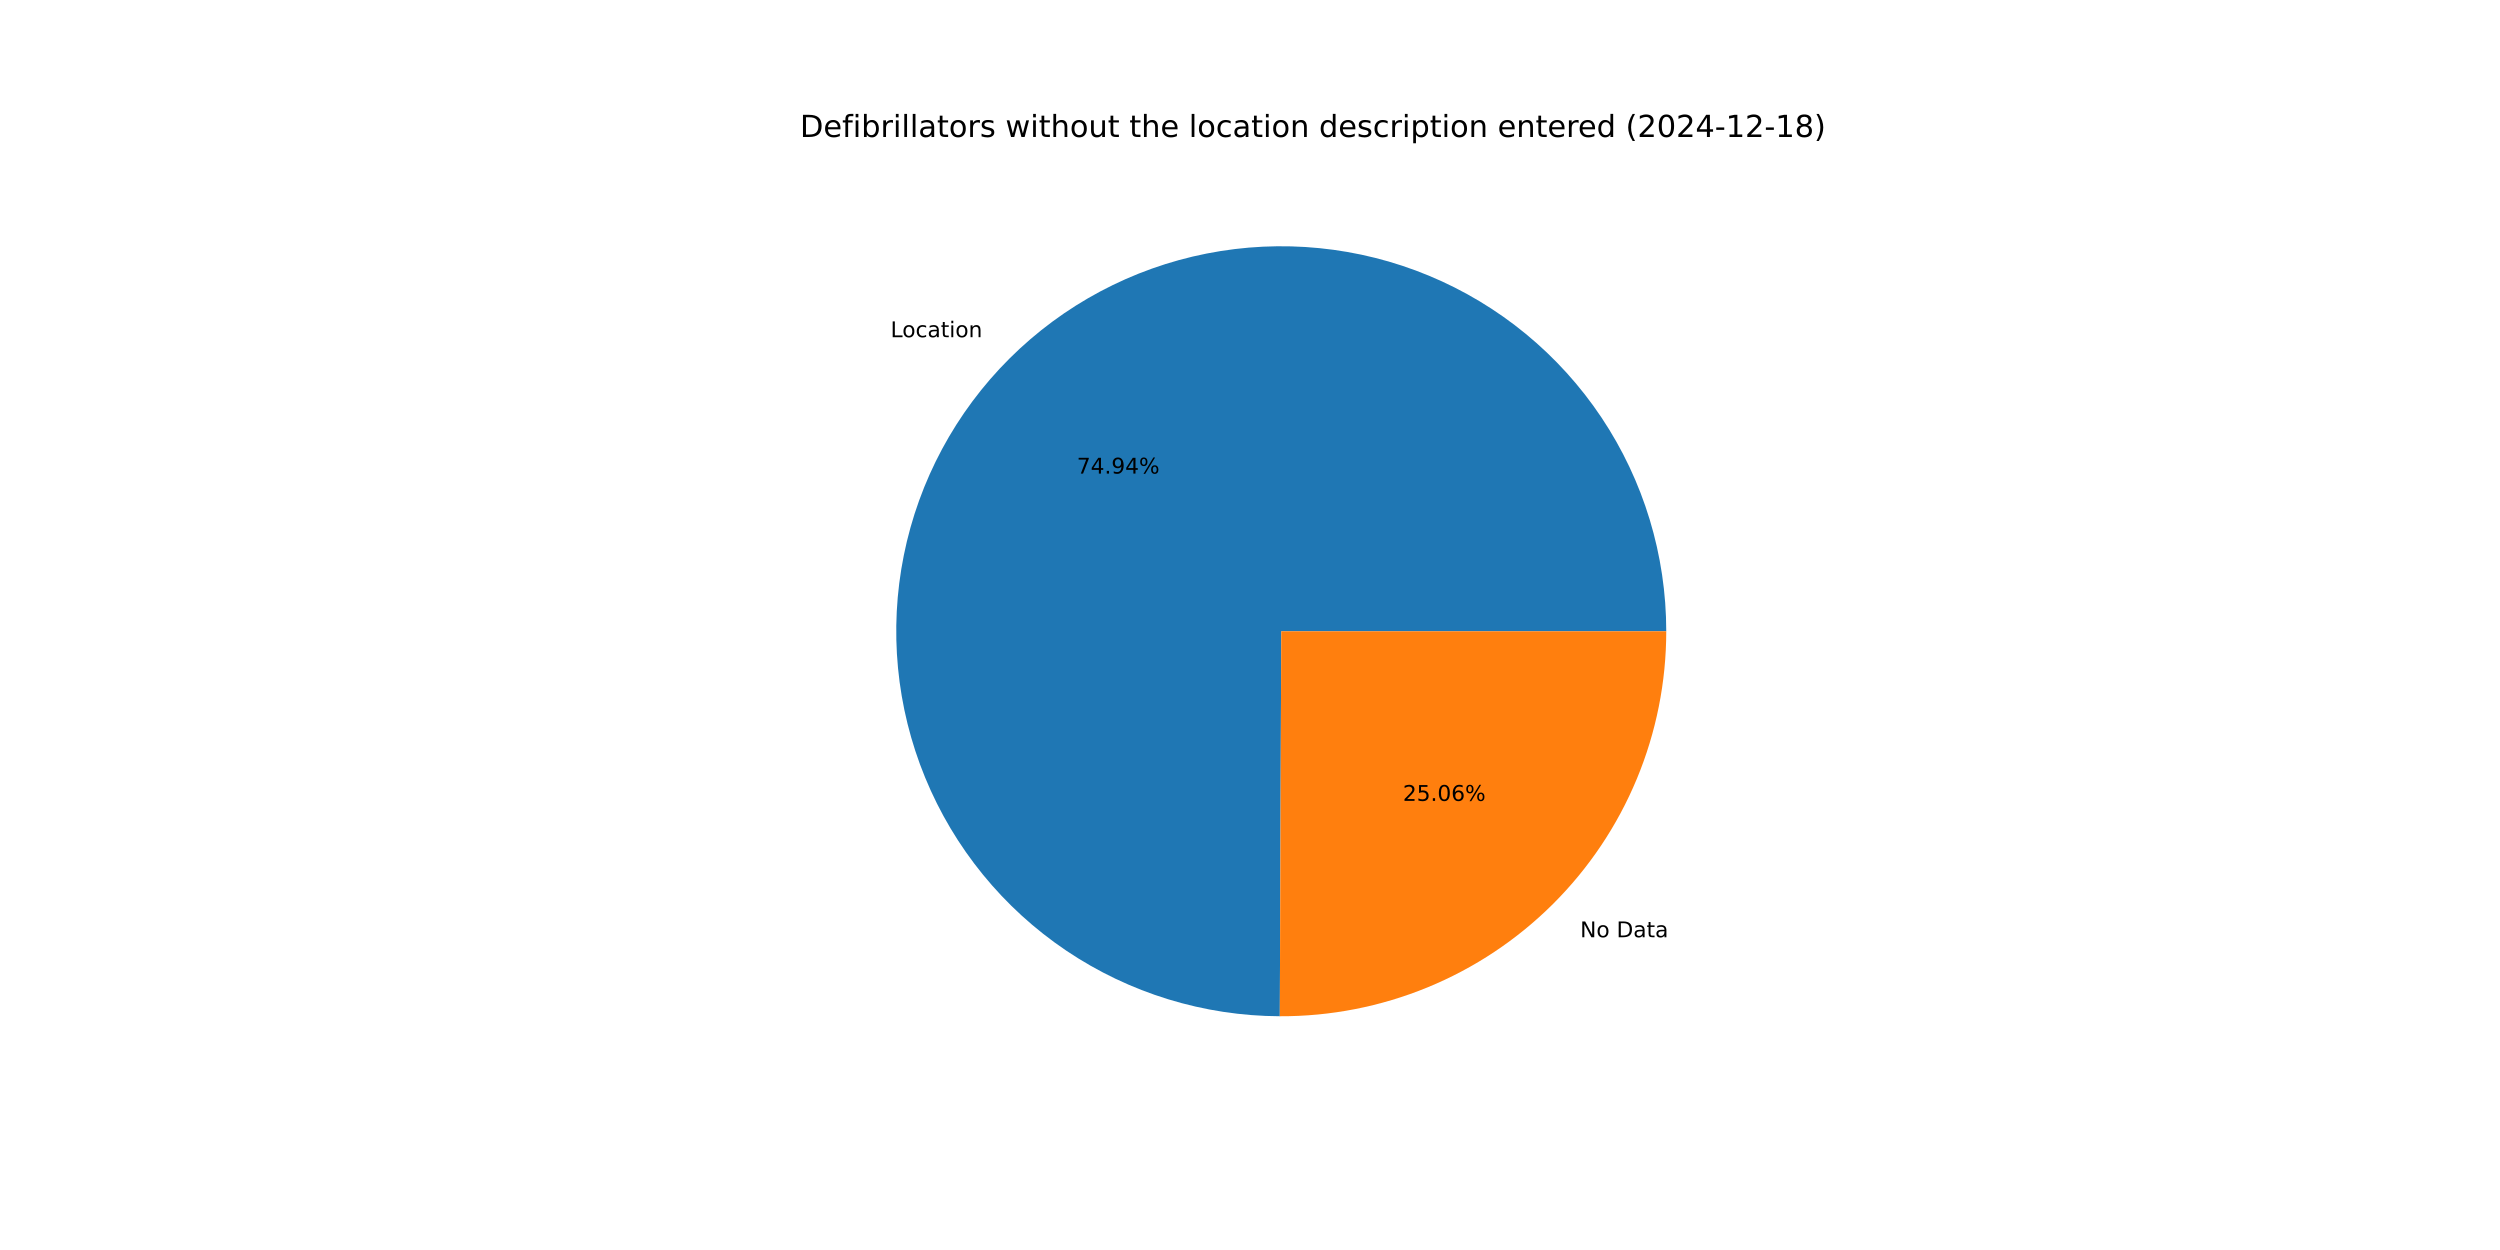
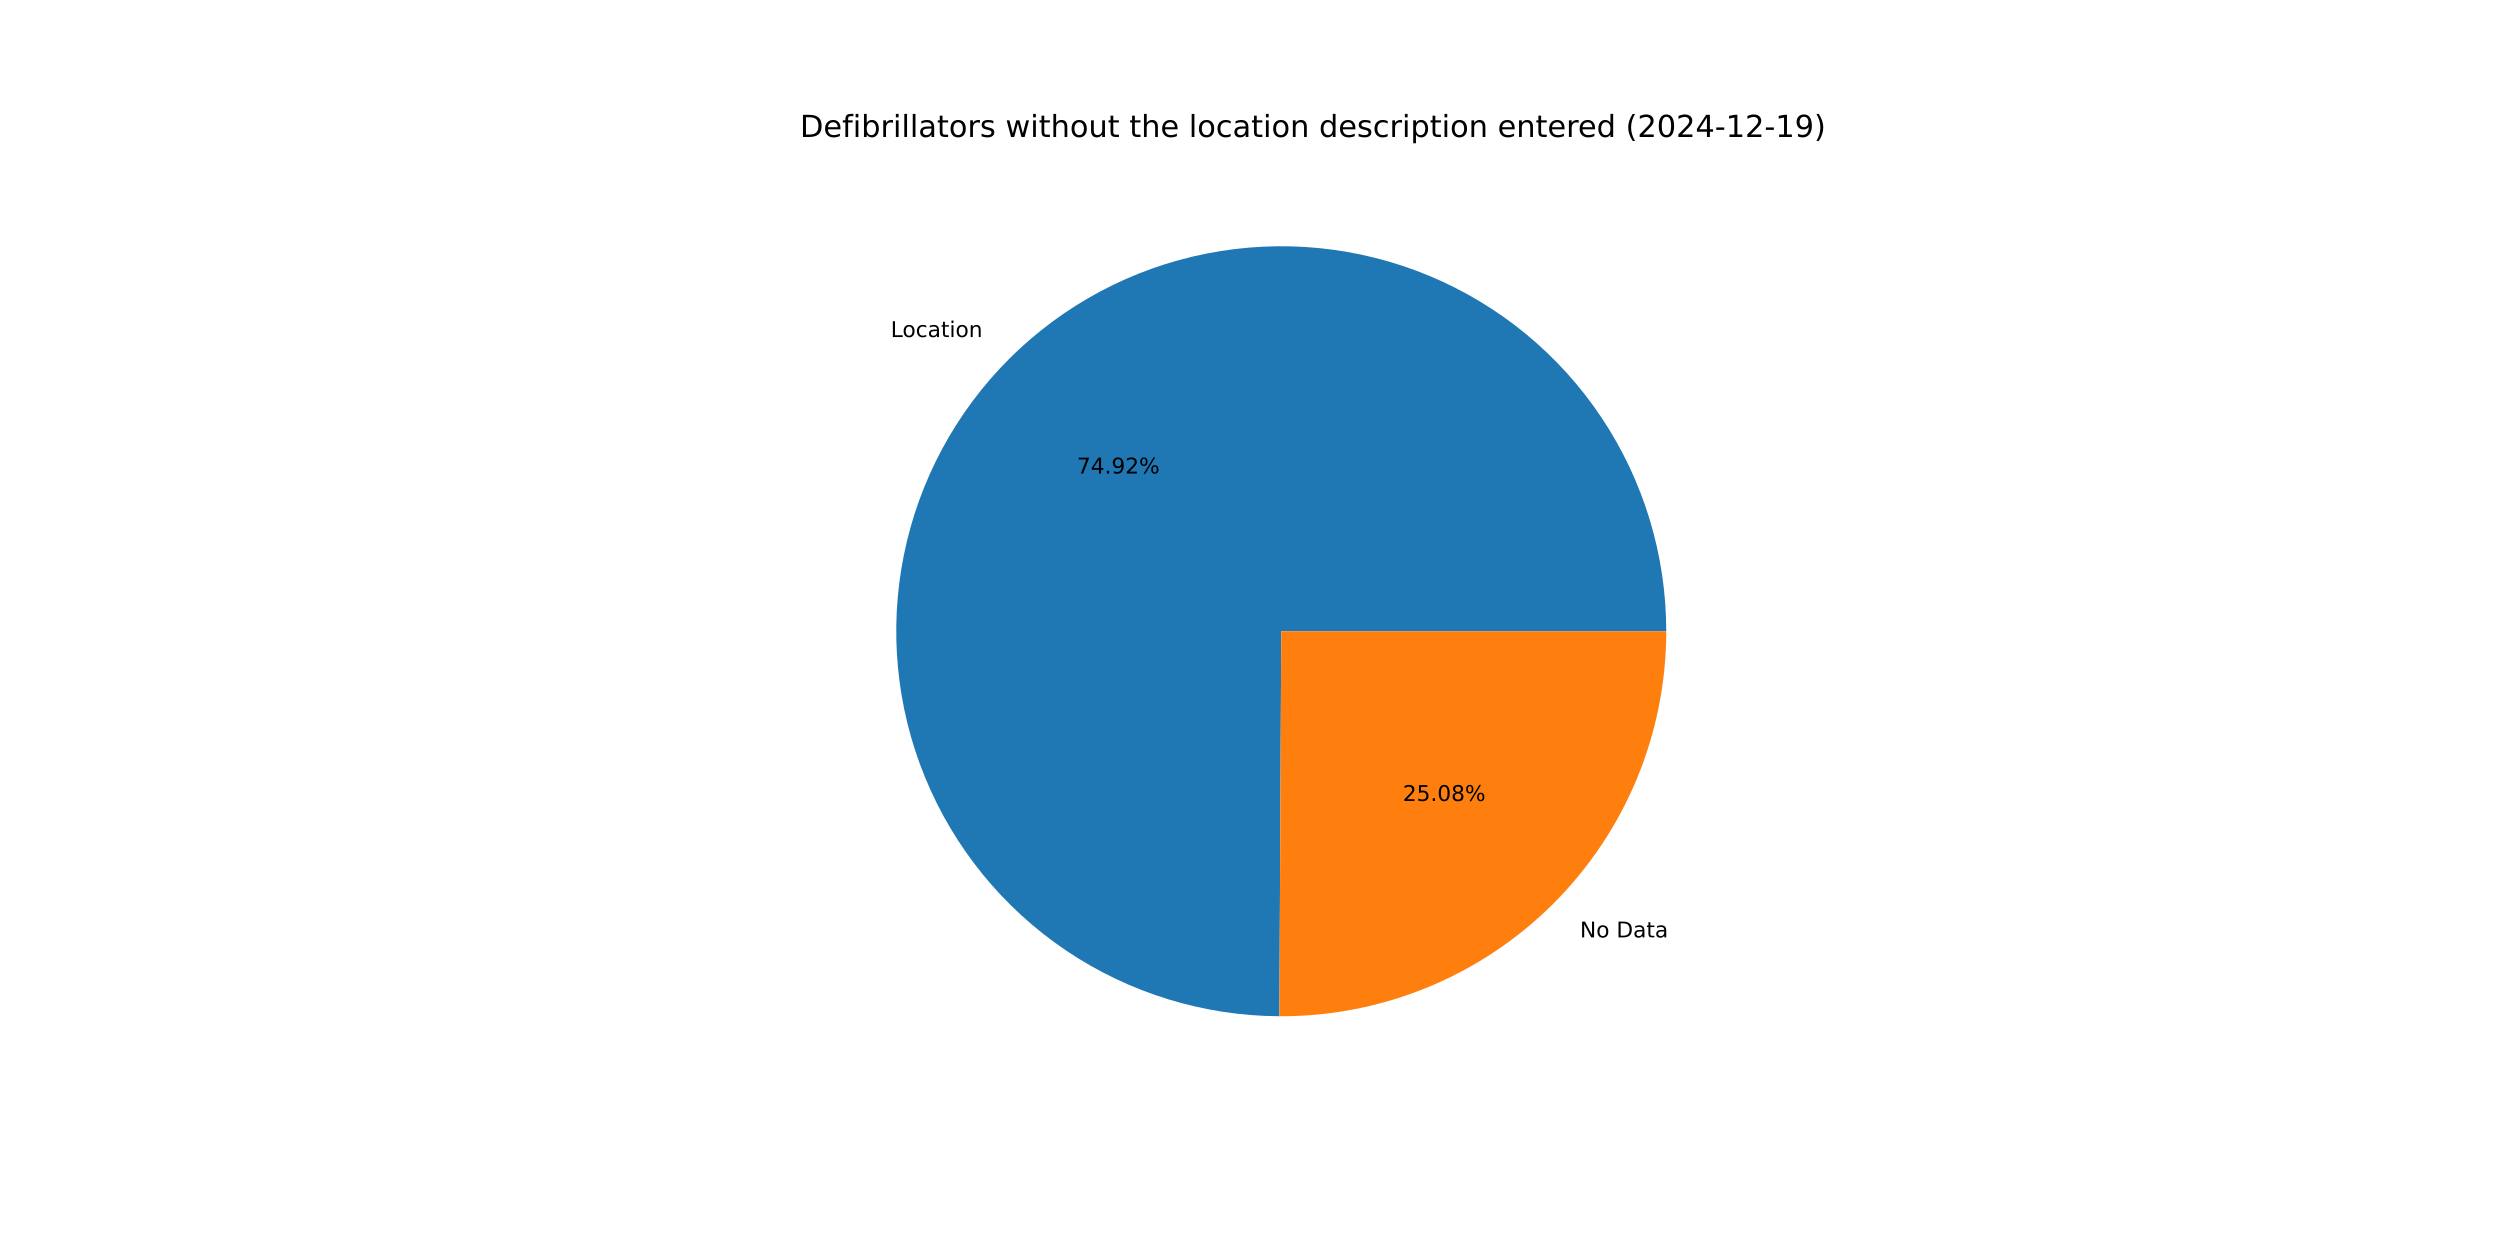
<svg xmlns="http://www.w3.org/2000/svg" xmlns:xlink="http://www.w3.org/1999/xlink" width="1152pt" height="576pt" viewBox="0 0 1152 576" version="1.1">
  <defs>
    <style type="text/css">*{stroke-linejoin: round; stroke-linecap: butt}</style>
  </defs>
  <g id="figure_1">
    <g id="patch_1">
      <path d="M 0 576  L 1152 576  L 1152 0  L 0 0  z " style="fill: #ffffff" />
    </g>
    <g id="axes_1">
      <g id="patch_2">
-         <path d="M 767.808 290.88  C 767.808 255.825 757.418 221.543 737.956 192.386  C 718.493 163.23 690.819 140.486 658.445 127.04  C 626.07 113.595 590.425 110.042 556.034 116.832  C 521.642 123.623 490.023 140.457 465.189 165.199  C 440.354 189.94 423.402 221.496 416.482 255.862  C 409.563 290.228 412.982 325.886 426.306 358.31  C 439.63 390.735 462.271 418.494 491.354 438.065  C 520.438 457.637 554.68 468.155 589.735 468.287  L 590.4 290.88  z " style="fill: #1f77b4" />
+         <path d="M 767.808 290.88  C 767.808 255.833 757.423 221.56 737.969 192.407  C 718.516 163.255 690.853 140.51 658.491 127.059  C 626.128 113.608 590.493 110.043 556.107 116.818  C 521.721 123.592 490.102 140.407 465.259 165.129  C 440.417 189.85 423.449 221.387 416.507 255.74  C 409.565 290.093 412.956 325.744 426.25 358.172  C 439.543 390.6 462.152 418.373 491.21 437.968  C 520.267 457.563 554.489 468.115 589.536 468.286  L 590.4 290.88  z " style="fill: #1f77b4" />
      </g>
      <g id="patch_3">
-         <path d="M 589.735 468.287  C 613.088 468.374 636.23 463.85 657.83 454.974  C 679.431 446.098 699.067 433.043 715.611 416.561  C 732.155 400.079 745.283 380.491 754.24 358.925  C 763.197 337.358 767.808 314.233 767.808 290.88  L 590.4 290.88  z " style="fill: #ff7f0e" />
+         <path d="M 589.536 468.286  C 612.905 468.4 636.069 463.895 657.692 455.03  C 679.315 446.166 698.976 433.116 715.541 416.631  C 732.106 400.147 745.251 380.55 754.221 358.971  C 763.19 337.391 767.808 314.25 767.808 290.88  L 590.4 290.88  z " style="fill: #ff7f0e" />
      </g>
      <g id="matplotlib.axis_1" />
      <g id="matplotlib.axis_2" />
      <g id="text_1">
-         <g transform="translate(410.3709 155.3901) scale(0.1 -0.1)">
+         <g transform="translate(410.4485 155.3127) scale(0.1 -0.1)">
          <defs>
            <path id="DejaVuSans-4c" d="M 628 4666  L 1259 4666  L 1259 531  L 3531 531  L 3531 0  L 628 0  L 628 4666  z " transform="scale(0.015625)" />
            <path id="DejaVuSans-6f" d="M 1959 3097  Q 1497 3097 1228 2736  Q 959 2375 959 1747  Q 959 1119 1226 758  Q 1494 397 1959 397  Q 2419 397 2687 759  Q 2956 1122 2956 1747  Q 2956 2369 2687 2733  Q 2419 3097 1959 3097  z M 1959 3584  Q 2709 3584 3137 3096  Q 3566 2609 3566 1747  Q 3566 888 3137 398  Q 2709 -91 1959 -91  Q 1206 -91 779 398  Q 353 888 353 1747  Q 353 2609 779 3096  Q 1206 3584 1959 3584  z " transform="scale(0.015625)" />
            <path id="DejaVuSans-63" d="M 3122 3366  L 3122 2828  Q 2878 2963 2633 3030  Q 2388 3097 2138 3097  Q 1578 3097 1268 2742  Q 959 2388 959 1747  Q 959 1106 1268 751  Q 1578 397 2138 397  Q 2388 397 2633 464  Q 2878 531 3122 666  L 3122 134  Q 2881 22 2623 -34  Q 2366 -91 2075 -91  Q 1284 -91 818 406  Q 353 903 353 1747  Q 353 2603 823 3093  Q 1294 3584 2113 3584  Q 2378 3584 2631 3529  Q 2884 3475 3122 3366  z " transform="scale(0.015625)" />
            <path id="DejaVuSans-61" d="M 2194 1759  Q 1497 1759 1228 1600  Q 959 1441 959 1056  Q 959 750 1161 570  Q 1363 391 1709 391  Q 2188 391 2477 730  Q 2766 1069 2766 1631  L 2766 1759  L 2194 1759  z M 3341 1997  L 3341 0  L 2766 0  L 2766 531  Q 2569 213 2275 61  Q 1981 -91 1556 -91  Q 1019 -91 701 211  Q 384 513 384 1019  Q 384 1609 779 1909  Q 1175 2209 1959 2209  L 2766 2209  L 2766 2266  Q 2766 2663 2505 2880  Q 2244 3097 1772 3097  Q 1472 3097 1187 3025  Q 903 2953 641 2809  L 641 3341  Q 956 3463 1253 3523  Q 1550 3584 1831 3584  Q 2591 3584 2966 3190  Q 3341 2797 3341 1997  z " transform="scale(0.015625)" />
            <path id="DejaVuSans-74" d="M 1172 4494  L 1172 3500  L 2356 3500  L 2356 3053  L 1172 3053  L 1172 1153  Q 1172 725 1289 603  Q 1406 481 1766 481  L 2356 481  L 2356 0  L 1766 0  Q 1100 0 847 248  Q 594 497 594 1153  L 594 3053  L 172 3053  L 172 3500  L 594 3500  L 594 4494  L 1172 4494  z " transform="scale(0.015625)" />
            <path id="DejaVuSans-69" d="M 603 3500  L 1178 3500  L 1178 0  L 603 0  L 603 3500  z M 603 4863  L 1178 4863  L 1178 4134  L 603 4134  L 603 4863  z " transform="scale(0.015625)" />
            <path id="DejaVuSans-6e" d="M 3513 2113  L 3513 0  L 2938 0  L 2938 2094  Q 2938 2591 2744 2837  Q 2550 3084 2163 3084  Q 1697 3084 1428 2787  Q 1159 2491 1159 1978  L 1159 0  L 581 0  L 581 3500  L 1159 3500  L 1159 2956  Q 1366 3272 1645 3428  Q 1925 3584 2291 3584  Q 2894 3584 3203 3211  Q 3513 2838 3513 2113  z " transform="scale(0.015625)" />
          </defs>
          <use xlink:href="#DejaVuSans-4c" />
          <use xlink:href="#DejaVuSans-6f" x="53.963" />
          <use xlink:href="#DejaVuSans-63" x="115.145" />
          <use xlink:href="#DejaVuSans-61" x="170.125" />
          <use xlink:href="#DejaVuSans-74" x="231.404" />
          <use xlink:href="#DejaVuSans-69" x="270.613" />
          <use xlink:href="#DejaVuSans-6f" x="298.396" />
          <use xlink:href="#DejaVuSans-6e" x="359.578" />
        </g>
      </g>
      <g id="text_2">
-         <g transform="translate(496.2085 218.2307) scale(0.1 -0.1)">
+         <g transform="translate(496.2508 218.1885) scale(0.1 -0.1)">
          <defs>
            <path id="DejaVuSans-37" d="M 525 4666  L 3525 4666  L 3525 4397  L 1831 0  L 1172 0  L 2766 4134  L 525 4134  L 525 4666  z " transform="scale(0.015625)" />
            <path id="DejaVuSans-34" d="M 2419 4116  L 825 1625  L 2419 1625  L 2419 4116  z M 2253 4666  L 3047 4666  L 3047 1625  L 3713 1625  L 3713 1100  L 3047 1100  L 3047 0  L 2419 0  L 2419 1100  L 313 1100  L 313 1709  L 2253 4666  z " transform="scale(0.015625)" />
            <path id="DejaVuSans-2e" d="M 684 794  L 1344 794  L 1344 0  L 684 0  L 684 794  z " transform="scale(0.015625)" />
            <path id="DejaVuSans-39" d="M 703 97  L 703 672  Q 941 559 1184 500  Q 1428 441 1663 441  Q 2288 441 2617 861  Q 2947 1281 2994 2138  Q 2813 1869 2534 1725  Q 2256 1581 1919 1581  Q 1219 1581 811 2004  Q 403 2428 403 3163  Q 403 3881 828 4315  Q 1253 4750 1959 4750  Q 2769 4750 3195 4129  Q 3622 3509 3622 2328  Q 3622 1225 3098 567  Q 2575 -91 1691 -91  Q 1453 -91 1209 -44  Q 966 3 703 97  z M 1959 2075  Q 2384 2075 2632 2365  Q 2881 2656 2881 3163  Q 2881 3666 2632 3958  Q 2384 4250 1959 4250  Q 1534 4250 1286 3958  Q 1038 3666 1038 3163  Q 1038 2656 1286 2365  Q 1534 2075 1959 2075  z " transform="scale(0.015625)" />
+             <path id="DejaVuSans-32" d="M 1228 531  L 3431 531  L 3431 0  L 469 0  L 469 531  Q 828 903 1448 1529  Q 2069 2156 2228 2338  Q 2531 2678 2651 2914  Q 2772 3150 2772 3378  Q 2772 3750 2511 3984  Q 2250 4219 1831 4219  Q 1534 4219 1204 4116  Q 875 4013 500 3803  L 500 4441  Q 881 4594 1212 4672  Q 1544 4750 1819 4750  Q 2544 4750 2975 4387  Q 3406 4025 3406 3419  Q 3406 3131 3298 2873  Q 3191 2616 2906 2266  Q 2828 2175 2409 1742  Q 1991 1309 1228 531  z " transform="scale(0.015625)" />
            <path id="DejaVuSans-25" d="M 4653 2053  Q 4381 2053 4226 1822  Q 4072 1591 4072 1178  Q 4072 772 4226 539  Q 4381 306 4653 306  Q 4919 306 5073 539  Q 5228 772 5228 1178  Q 5228 1588 5073 1820  Q 4919 2053 4653 2053  z M 4653 2450  Q 5147 2450 5437 2106  Q 5728 1763 5728 1178  Q 5728 594 5436 251  Q 5144 -91 4653 -91  Q 4153 -91 3862 251  Q 3572 594 3572 1178  Q 3572 1766 3864 2108  Q 4156 2450 4653 2450  z M 1428 4353  Q 1159 4353 1004 4120  Q 850 3888 850 3481  Q 850 3069 1003 2837  Q 1156 2606 1428 2606  Q 1700 2606 1854 2837  Q 2009 3069 2009 3481  Q 2009 3884 1853 4118  Q 1697 4353 1428 4353  z M 4250 4750  L 4750 4750  L 1831 -91  L 1331 -91  L 4250 4750  z M 1428 4750  Q 1922 4750 2215 4408  Q 2509 4066 2509 3481  Q 2509 2891 2217 2550  Q 1925 2209 1428 2209  Q 931 2209 642 2551  Q 353 2894 353 3481  Q 353 4063 643 4406  Q 934 4750 1428 4750  z " transform="scale(0.015625)" />
          </defs>
          <use xlink:href="#DejaVuSans-37" />
          <use xlink:href="#DejaVuSans-34" x="63.623" />
          <use xlink:href="#DejaVuSans-2e" x="127.246" />
          <use xlink:href="#DejaVuSans-39" x="159.033" />
-           <use xlink:href="#DejaVuSans-34" x="222.656" />
+           <use xlink:href="#DejaVuSans-32" x="222.656" />
          <use xlink:href="#DejaVuSans-25" x="286.279" />
        </g>
      </g>
      <g id="text_3">
-         <g transform="translate(728.1323 431.8887) scale(0.1 -0.1)">
+         <g transform="translate(728.0546 431.966) scale(0.1 -0.1)">
          <defs>
            <path id="DejaVuSans-4e" d="M 628 4666  L 1478 4666  L 3547 763  L 3547 4666  L 4159 4666  L 4159 0  L 3309 0  L 1241 3903  L 1241 0  L 628 0  L 628 4666  z " transform="scale(0.015625)" />
            <path id="DejaVuSans-20" transform="scale(0.015625)" />
            <path id="DejaVuSans-44" d="M 1259 4147  L 1259 519  L 2022 519  Q 2988 519 3436 956  Q 3884 1394 3884 2338  Q 3884 3275 3436 3711  Q 2988 4147 2022 4147  L 1259 4147  z M 628 4666  L 1925 4666  Q 3281 4666 3915 4102  Q 4550 3538 4550 2338  Q 4550 1131 3912 565  Q 3275 0 1925 0  L 628 0  L 628 4666  z " transform="scale(0.015625)" />
          </defs>
          <use xlink:href="#DejaVuSans-4e" />
          <use xlink:href="#DejaVuSans-6f" x="74.805" />
          <use xlink:href="#DejaVuSans-20" x="135.986" />
          <use xlink:href="#DejaVuSans-44" x="167.773" />
          <use xlink:href="#DejaVuSans-61" x="244.775" />
          <use xlink:href="#DejaVuSans-74" x="306.055" />
          <use xlink:href="#DejaVuSans-61" x="345.264" />
        </g>
      </g>
      <g id="text_4">
-         <g transform="translate(646.4619 369.0481) scale(0.1 -0.1)">
+         <g transform="translate(646.4195 369.0903) scale(0.1 -0.1)">
          <defs>
-             <path id="DejaVuSans-32" d="M 1228 531  L 3431 531  L 3431 0  L 469 0  L 469 531  Q 828 903 1448 1529  Q 2069 2156 2228 2338  Q 2531 2678 2651 2914  Q 2772 3150 2772 3378  Q 2772 3750 2511 3984  Q 2250 4219 1831 4219  Q 1534 4219 1204 4116  Q 875 4013 500 3803  L 500 4441  Q 881 4594 1212 4672  Q 1544 4750 1819 4750  Q 2544 4750 2975 4387  Q 3406 4025 3406 3419  Q 3406 3131 3298 2873  Q 3191 2616 2906 2266  Q 2828 2175 2409 1742  Q 1991 1309 1228 531  z " transform="scale(0.015625)" />
            <path id="DejaVuSans-35" d="M 691 4666  L 3169 4666  L 3169 4134  L 1269 4134  L 1269 2991  Q 1406 3038 1543 3061  Q 1681 3084 1819 3084  Q 2600 3084 3056 2656  Q 3513 2228 3513 1497  Q 3513 744 3044 326  Q 2575 -91 1722 -91  Q 1428 -91 1123 -41  Q 819 9 494 109  L 494 744  Q 775 591 1075 516  Q 1375 441 1709 441  Q 2250 441 2565 725  Q 2881 1009 2881 1497  Q 2881 1984 2565 2268  Q 2250 2553 1709 2553  Q 1456 2553 1204 2497  Q 953 2441 691 2322  L 691 4666  z " transform="scale(0.015625)" />
            <path id="DejaVuSans-30" d="M 2034 4250  Q 1547 4250 1301 3770  Q 1056 3291 1056 2328  Q 1056 1369 1301 889  Q 1547 409 2034 409  Q 2525 409 2770 889  Q 3016 1369 3016 2328  Q 3016 3291 2770 3770  Q 2525 4250 2034 4250  z M 2034 4750  Q 2819 4750 3233 4129  Q 3647 3509 3647 2328  Q 3647 1150 3233 529  Q 2819 -91 2034 -91  Q 1250 -91 836 529  Q 422 1150 422 2328  Q 422 3509 836 4129  Q 1250 4750 2034 4750  z " transform="scale(0.015625)" />
-             <path id="DejaVuSans-36" d="M 2113 2584  Q 1688 2584 1439 2293  Q 1191 2003 1191 1497  Q 1191 994 1439 701  Q 1688 409 2113 409  Q 2538 409 2786 701  Q 3034 994 3034 1497  Q 3034 2003 2786 2293  Q 2538 2584 2113 2584  z M 3366 4563  L 3366 3988  Q 3128 4100 2886 4159  Q 2644 4219 2406 4219  Q 1781 4219 1451 3797  Q 1122 3375 1075 2522  Q 1259 2794 1537 2939  Q 1816 3084 2150 3084  Q 2853 3084 3261 2657  Q 3669 2231 3669 1497  Q 3669 778 3244 343  Q 2819 -91 2113 -91  Q 1303 -91 875 529  Q 447 1150 447 2328  Q 447 3434 972 4092  Q 1497 4750 2381 4750  Q 2619 4750 2861 4703  Q 3103 4656 3366 4563  z " transform="scale(0.015625)" />
+             <path id="DejaVuSans-38" d="M 2034 2216  Q 1584 2216 1326 1975  Q 1069 1734 1069 1313  Q 1069 891 1326 650  Q 1584 409 2034 409  Q 2484 409 2743 651  Q 3003 894 3003 1313  Q 3003 1734 2745 1975  Q 2488 2216 2034 2216  z M 1403 2484  Q 997 2584 770 2862  Q 544 3141 544 3541  Q 544 4100 942 4425  Q 1341 4750 2034 4750  Q 2731 4750 3128 4425  Q 3525 4100 3525 3541  Q 3525 3141 3298 2862  Q 3072 2584 2669 2484  Q 3125 2378 3379 2068  Q 3634 1759 3634 1313  Q 3634 634 3220 271  Q 2806 -91 2034 -91  Q 1263 -91 848 271  Q 434 634 434 1313  Q 434 1759 690 2068  Q 947 2378 1403 2484  z M 1172 3481  Q 1172 3119 1398 2916  Q 1625 2713 2034 2713  Q 2441 2713 2670 2916  Q 2900 3119 2900 3481  Q 2900 3844 2670 4047  Q 2441 4250 2034 4250  Q 1625 4250 1398 4047  Q 1172 3844 1172 3481  z " transform="scale(0.015625)" />
          </defs>
          <use xlink:href="#DejaVuSans-32" />
          <use xlink:href="#DejaVuSans-35" x="63.623" />
          <use xlink:href="#DejaVuSans-2e" x="127.246" />
          <use xlink:href="#DejaVuSans-30" x="159.033" />
-           <use xlink:href="#DejaVuSans-36" x="222.656" />
+           <use xlink:href="#DejaVuSans-38" x="222.656" />
          <use xlink:href="#DejaVuSans-25" x="286.279" />
        </g>
      </g>
      <g id="text_5">
        <g transform="translate(368.64 63.12) scale(0.14 -0.14)">
          <defs>
            <path id="DejaVuSans-65" d="M 3597 1894  L 3597 1613  L 953 1613  Q 991 1019 1311 708  Q 1631 397 2203 397  Q 2534 397 2845 478  Q 3156 559 3463 722  L 3463 178  Q 3153 47 2828 -22  Q 2503 -91 2169 -91  Q 1331 -91 842 396  Q 353 884 353 1716  Q 353 2575 817 3079  Q 1281 3584 2069 3584  Q 2775 3584 3186 3129  Q 3597 2675 3597 1894  z M 3022 2063  Q 3016 2534 2758 2815  Q 2500 3097 2075 3097  Q 1594 3097 1305 2825  Q 1016 2553 972 2059  L 3022 2063  z " transform="scale(0.015625)" />
            <path id="DejaVuSans-66" d="M 2375 4863  L 2375 4384  L 1825 4384  Q 1516 4384 1395 4259  Q 1275 4134 1275 3809  L 1275 3500  L 2222 3500  L 2222 3053  L 1275 3053  L 1275 0  L 697 0  L 697 3053  L 147 3053  L 147 3500  L 697 3500  L 697 3744  Q 697 4328 969 4595  Q 1241 4863 1831 4863  L 2375 4863  z " transform="scale(0.015625)" />
            <path id="DejaVuSans-62" d="M 3116 1747  Q 3116 2381 2855 2742  Q 2594 3103 2138 3103  Q 1681 3103 1420 2742  Q 1159 2381 1159 1747  Q 1159 1113 1420 752  Q 1681 391 2138 391  Q 2594 391 2855 752  Q 3116 1113 3116 1747  z M 1159 2969  Q 1341 3281 1617 3432  Q 1894 3584 2278 3584  Q 2916 3584 3314 3078  Q 3713 2572 3713 1747  Q 3713 922 3314 415  Q 2916 -91 2278 -91  Q 1894 -91 1617 61  Q 1341 213 1159 525  L 1159 0  L 581 0  L 581 4863  L 1159 4863  L 1159 2969  z " transform="scale(0.015625)" />
            <path id="DejaVuSans-72" d="M 2631 2963  Q 2534 3019 2420 3045  Q 2306 3072 2169 3072  Q 1681 3072 1420 2755  Q 1159 2438 1159 1844  L 1159 0  L 581 0  L 581 3500  L 1159 3500  L 1159 2956  Q 1341 3275 1631 3429  Q 1922 3584 2338 3584  Q 2397 3584 2469 3576  Q 2541 3569 2628 3553  L 2631 2963  z " transform="scale(0.015625)" />
            <path id="DejaVuSans-6c" d="M 603 4863  L 1178 4863  L 1178 0  L 603 0  L 603 4863  z " transform="scale(0.015625)" />
            <path id="DejaVuSans-73" d="M 2834 3397  L 2834 2853  Q 2591 2978 2328 3040  Q 2066 3103 1784 3103  Q 1356 3103 1142 2972  Q 928 2841 928 2578  Q 928 2378 1081 2264  Q 1234 2150 1697 2047  L 1894 2003  Q 2506 1872 2764 1633  Q 3022 1394 3022 966  Q 3022 478 2636 193  Q 2250 -91 1575 -91  Q 1294 -91 989 -36  Q 684 19 347 128  L 347 722  Q 666 556 975 473  Q 1284 391 1588 391  Q 1994 391 2212 530  Q 2431 669 2431 922  Q 2431 1156 2273 1281  Q 2116 1406 1581 1522  L 1381 1569  Q 847 1681 609 1914  Q 372 2147 372 2553  Q 372 3047 722 3315  Q 1072 3584 1716 3584  Q 2034 3584 2315 3537  Q 2597 3491 2834 3397  z " transform="scale(0.015625)" />
            <path id="DejaVuSans-77" d="M 269 3500  L 844 3500  L 1563 769  L 2278 3500  L 2956 3500  L 3675 769  L 4391 3500  L 4966 3500  L 4050 0  L 3372 0  L 2619 2869  L 1863 0  L 1184 0  L 269 3500  z " transform="scale(0.015625)" />
            <path id="DejaVuSans-68" d="M 3513 2113  L 3513 0  L 2938 0  L 2938 2094  Q 2938 2591 2744 2837  Q 2550 3084 2163 3084  Q 1697 3084 1428 2787  Q 1159 2491 1159 1978  L 1159 0  L 581 0  L 581 4863  L 1159 4863  L 1159 2956  Q 1366 3272 1645 3428  Q 1925 3584 2291 3584  Q 2894 3584 3203 3211  Q 3513 2838 3513 2113  z " transform="scale(0.015625)" />
            <path id="DejaVuSans-75" d="M 544 1381  L 544 3500  L 1119 3500  L 1119 1403  Q 1119 906 1312 657  Q 1506 409 1894 409  Q 2359 409 2629 706  Q 2900 1003 2900 1516  L 2900 3500  L 3475 3500  L 3475 0  L 2900 0  L 2900 538  Q 2691 219 2414 64  Q 2138 -91 1772 -91  Q 1169 -91 856 284  Q 544 659 544 1381  z M 1991 3584  L 1991 3584  z " transform="scale(0.015625)" />
            <path id="DejaVuSans-64" d="M 2906 2969  L 2906 4863  L 3481 4863  L 3481 0  L 2906 0  L 2906 525  Q 2725 213 2448 61  Q 2172 -91 1784 -91  Q 1150 -91 751 415  Q 353 922 353 1747  Q 353 2572 751 3078  Q 1150 3584 1784 3584  Q 2172 3584 2448 3432  Q 2725 3281 2906 2969  z M 947 1747  Q 947 1113 1208 752  Q 1469 391 1925 391  Q 2381 391 2643 752  Q 2906 1113 2906 1747  Q 2906 2381 2643 2742  Q 2381 3103 1925 3103  Q 1469 3103 1208 2742  Q 947 2381 947 1747  z " transform="scale(0.015625)" />
            <path id="DejaVuSans-70" d="M 1159 525  L 1159 -1331  L 581 -1331  L 581 3500  L 1159 3500  L 1159 2969  Q 1341 3281 1617 3432  Q 1894 3584 2278 3584  Q 2916 3584 3314 3078  Q 3713 2572 3713 1747  Q 3713 922 3314 415  Q 2916 -91 2278 -91  Q 1894 -91 1617 61  Q 1341 213 1159 525  z M 3116 1747  Q 3116 2381 2855 2742  Q 2594 3103 2138 3103  Q 1681 3103 1420 2742  Q 1159 2381 1159 1747  Q 1159 1113 1420 752  Q 1681 391 2138 391  Q 2594 391 2855 752  Q 3116 1113 3116 1747  z " transform="scale(0.015625)" />
            <path id="DejaVuSans-28" d="M 1984 4856  Q 1566 4138 1362 3434  Q 1159 2731 1159 2009  Q 1159 1288 1364 580  Q 1569 -128 1984 -844  L 1484 -844  Q 1016 -109 783 600  Q 550 1309 550 2009  Q 550 2706 781 3412  Q 1013 4119 1484 4856  L 1984 4856  z " transform="scale(0.015625)" />
            <path id="DejaVuSans-2d" d="M 313 2009  L 1997 2009  L 1997 1497  L 313 1497  L 313 2009  z " transform="scale(0.015625)" />
            <path id="DejaVuSans-31" d="M 794 531  L 1825 531  L 1825 4091  L 703 3866  L 703 4441  L 1819 4666  L 2450 4666  L 2450 531  L 3481 531  L 3481 0  L 794 0  L 794 531  z " transform="scale(0.015625)" />
-             <path id="DejaVuSans-38" d="M 2034 2216  Q 1584 2216 1326 1975  Q 1069 1734 1069 1313  Q 1069 891 1326 650  Q 1584 409 2034 409  Q 2484 409 2743 651  Q 3003 894 3003 1313  Q 3003 1734 2745 1975  Q 2488 2216 2034 2216  z M 1403 2484  Q 997 2584 770 2862  Q 544 3141 544 3541  Q 544 4100 942 4425  Q 1341 4750 2034 4750  Q 2731 4750 3128 4425  Q 3525 4100 3525 3541  Q 3525 3141 3298 2862  Q 3072 2584 2669 2484  Q 3125 2378 3379 2068  Q 3634 1759 3634 1313  Q 3634 634 3220 271  Q 2806 -91 2034 -91  Q 1263 -91 848 271  Q 434 634 434 1313  Q 434 1759 690 2068  Q 947 2378 1403 2484  z M 1172 3481  Q 1172 3119 1398 2916  Q 1625 2713 2034 2713  Q 2441 2713 2670 2916  Q 2900 3119 2900 3481  Q 2900 3844 2670 4047  Q 2441 4250 2034 4250  Q 1625 4250 1398 4047  Q 1172 3844 1172 3481  z " transform="scale(0.015625)" />
            <path id="DejaVuSans-29" d="M 513 4856  L 1013 4856  Q 1481 4119 1714 3412  Q 1947 2706 1947 2009  Q 1947 1309 1714 600  Q 1481 -109 1013 -844  L 513 -844  Q 928 -128 1133 580  Q 1338 1288 1338 2009  Q 1338 2731 1133 3434  Q 928 4138 513 4856  z " transform="scale(0.015625)" />
          </defs>
          <use xlink:href="#DejaVuSans-44" />
          <use xlink:href="#DejaVuSans-65" x="77.002" />
          <use xlink:href="#DejaVuSans-66" x="138.525" />
          <use xlink:href="#DejaVuSans-69" x="173.73" />
          <use xlink:href="#DejaVuSans-62" x="201.514" />
          <use xlink:href="#DejaVuSans-72" x="264.99" />
          <use xlink:href="#DejaVuSans-69" x="306.104" />
          <use xlink:href="#DejaVuSans-6c" x="333.887" />
          <use xlink:href="#DejaVuSans-6c" x="361.67" />
          <use xlink:href="#DejaVuSans-61" x="389.453" />
          <use xlink:href="#DejaVuSans-74" x="450.732" />
          <use xlink:href="#DejaVuSans-6f" x="489.941" />
          <use xlink:href="#DejaVuSans-72" x="551.123" />
          <use xlink:href="#DejaVuSans-73" x="592.236" />
          <use xlink:href="#DejaVuSans-20" x="644.336" />
          <use xlink:href="#DejaVuSans-77" x="676.123" />
          <use xlink:href="#DejaVuSans-69" x="757.91" />
          <use xlink:href="#DejaVuSans-74" x="785.693" />
          <use xlink:href="#DejaVuSans-68" x="824.902" />
          <use xlink:href="#DejaVuSans-6f" x="888.281" />
          <use xlink:href="#DejaVuSans-75" x="949.463" />
          <use xlink:href="#DejaVuSans-74" x="1012.842" />
          <use xlink:href="#DejaVuSans-20" x="1052.051" />
          <use xlink:href="#DejaVuSans-74" x="1083.838" />
          <use xlink:href="#DejaVuSans-68" x="1123.047" />
          <use xlink:href="#DejaVuSans-65" x="1186.426" />
          <use xlink:href="#DejaVuSans-20" x="1247.949" />
          <use xlink:href="#DejaVuSans-6c" x="1279.736" />
          <use xlink:href="#DejaVuSans-6f" x="1307.52" />
          <use xlink:href="#DejaVuSans-63" x="1368.701" />
          <use xlink:href="#DejaVuSans-61" x="1423.682" />
          <use xlink:href="#DejaVuSans-74" x="1484.961" />
          <use xlink:href="#DejaVuSans-69" x="1524.17" />
          <use xlink:href="#DejaVuSans-6f" x="1551.953" />
          <use xlink:href="#DejaVuSans-6e" x="1613.135" />
          <use xlink:href="#DejaVuSans-20" x="1676.514" />
          <use xlink:href="#DejaVuSans-64" x="1708.301" />
          <use xlink:href="#DejaVuSans-65" x="1771.777" />
          <use xlink:href="#DejaVuSans-73" x="1833.301" />
          <use xlink:href="#DejaVuSans-63" x="1885.4" />
          <use xlink:href="#DejaVuSans-72" x="1940.381" />
          <use xlink:href="#DejaVuSans-69" x="1981.494" />
          <use xlink:href="#DejaVuSans-70" x="2009.277" />
          <use xlink:href="#DejaVuSans-74" x="2072.754" />
          <use xlink:href="#DejaVuSans-69" x="2111.963" />
          <use xlink:href="#DejaVuSans-6f" x="2139.746" />
          <use xlink:href="#DejaVuSans-6e" x="2200.928" />
          <use xlink:href="#DejaVuSans-20" x="2264.307" />
          <use xlink:href="#DejaVuSans-65" x="2296.094" />
          <use xlink:href="#DejaVuSans-6e" x="2357.617" />
          <use xlink:href="#DejaVuSans-74" x="2420.996" />
          <use xlink:href="#DejaVuSans-65" x="2460.205" />
          <use xlink:href="#DejaVuSans-72" x="2521.729" />
          <use xlink:href="#DejaVuSans-65" x="2560.592" />
          <use xlink:href="#DejaVuSans-64" x="2622.115" />
          <use xlink:href="#DejaVuSans-20" x="2685.592" />
          <use xlink:href="#DejaVuSans-28" x="2717.379" />
          <use xlink:href="#DejaVuSans-32" x="2756.393" />
          <use xlink:href="#DejaVuSans-30" x="2820.016" />
          <use xlink:href="#DejaVuSans-32" x="2883.639" />
          <use xlink:href="#DejaVuSans-34" x="2947.262" />
          <use xlink:href="#DejaVuSans-2d" x="3010.885" />
          <use xlink:href="#DejaVuSans-31" x="3046.969" />
          <use xlink:href="#DejaVuSans-32" x="3110.592" />
          <use xlink:href="#DejaVuSans-2d" x="3174.215" />
          <use xlink:href="#DejaVuSans-31" x="3210.299" />
-           <use xlink:href="#DejaVuSans-38" x="3273.922" />
+           <use xlink:href="#DejaVuSans-39" x="3273.922" />
          <use xlink:href="#DejaVuSans-29" x="3337.545" />
        </g>
      </g>
    </g>
  </g>
</svg>
